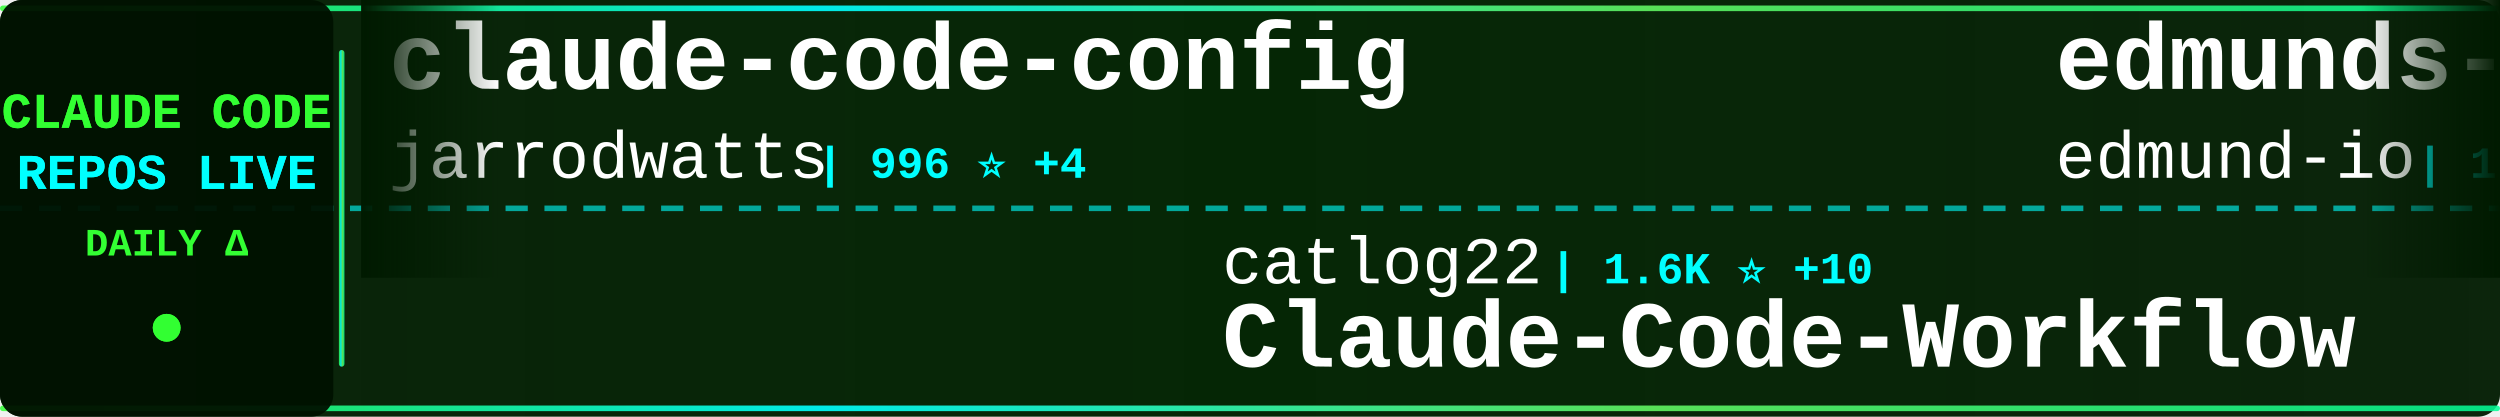
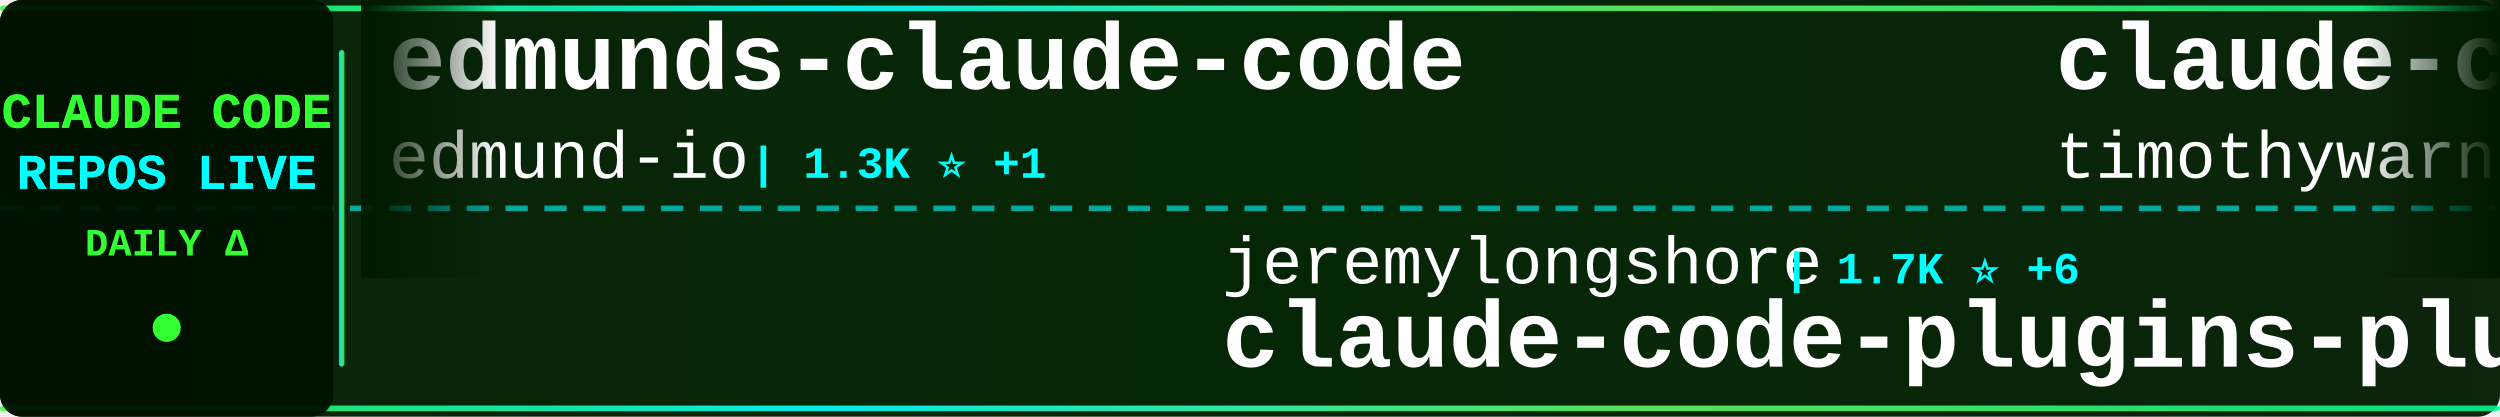
<svg xmlns="http://www.w3.org/2000/svg" width="900" height="150">
  <defs>
    <linearGradient id="tickerBg" x1="0%" y1="0%" x2="100%" y2="0%">
      <stop offset="0%" style="stop-color:#001a00;stop-opacity:0.95" />
      <stop offset="50%" style="stop-color:#002200;stop-opacity:0.98" />
      <stop offset="100%" style="stop-color:#001a00;stop-opacity:0.95" />
    </linearGradient>
    <linearGradient id="borderGrad" x1="0%" y1="0%" x2="100%" y2="0%">
      <stop offset="0%" style="stop-color:#33ff33;stop-opacity:0.85">
        <animate attributeName="stop-opacity" values="0.85;1;0.85" dur="2s" repeatCount="indefinite" />
      </stop>
      <stop offset="33%" style="stop-color:#00ffff;stop-opacity:0.9">
        <animate attributeName="stop-opacity" values="0.9;1;0.9" dur="2.2s" repeatCount="indefinite" />
      </stop>
      <stop offset="66%" style="stop-color:#66ff66;stop-opacity:0.85">
        <animate attributeName="stop-opacity" values="0.85;1;0.85" dur="1.8s" repeatCount="indefinite" />
      </stop>
      <stop offset="100%" style="stop-color:#00ff99;stop-opacity:0.85">
        <animate attributeName="stop-opacity" values="0.85;1;0.85" dur="2s" repeatCount="indefinite" />
      </stop>
    </linearGradient>
    <filter id="textGlow">
      <feGaussianBlur stdDeviation="0.1" result="coloredBlur" />
      <feMerge>
        <feMergeNode in="coloredBlur" />
        <feMergeNode in="SourceGraphic" />
      </feMerge>
    </filter>
    <filter id="metricGlow">
      <feGaussianBlur stdDeviation="0.2" result="coloredBlur" />
      <feMerge>
        <feMergeNode in="coloredBlur" />
        <feMergeNode in="SourceGraphic" />
      </feMerge>
    </filter>
    <linearGradient id="leftFade" x1="0%" y1="0%" x2="100%" y2="0%">
      <stop offset="0%" style="stop-color:#001a00;stop-opacity:1" />
      <stop offset="100%" style="stop-color:#001a00;stop-opacity:0" />
    </linearGradient>
    <linearGradient id="rightFade" x1="0%" y1="0%" x2="100%" y2="0%">
      <stop offset="0%" style="stop-color:#001a00;stop-opacity:0" />
      <stop offset="100%" style="stop-color:#001a00;stop-opacity:1" />
    </linearGradient>
  </defs>
  <rect width="900" height="150" fill="url(#tickerBg)" rx="8" />
  <rect x="0" y="2" width="900" height="2" fill="url(#borderGrad)" rx="1" />
  <rect x="0" y="146" width="900" height="2" fill="url(#borderGrad)" rx="1" />
  <line x1="0" y1="75" x2="900" y2="75" stroke="#00ffff" stroke-width="2" stroke-dasharray="8 6" opacity="0.6" />
  <rect x="0" y="0" width="120" height="150" fill="#001100" opacity="0.95" rx="8" />
  <text x="60" y="46" font-family="'Courier New', monospace" font-size="18" font-weight="bold" fill="#33ff33" text-anchor="middle" filter="url(#textGlow)">
    CLAUDE CODE
  </text>
  <text x="60" y="68" font-family="'Courier New', monospace" font-size="18" font-weight="bold" fill="#00ffff" text-anchor="middle" filter="url(#textGlow)">
    REPOS LIVE
  </text>
  <text x="60" y="92" font-family="'Courier New', monospace" font-size="14" font-weight="bold" fill="#33ff33" text-anchor="middle">
    DAILY Δ
  </text>
  <circle cx="60" cy="118" r="5" fill="#33ff33" filter="url(#metricGlow)">
    <animate attributeName="r" values="4;6;4" dur="1.5s" repeatCount="indefinite" />
    <animate attributeName="opacity" values="0.6;1;0.6" dur="1.5s" repeatCount="indefinite" />
  </circle>
  <rect x="122" y="18" width="2" height="114" fill="url(#borderGrad)" rx="1" />
  <clipPath id="tickerClip">
    <rect x="130" y="0" width="770" height="150" />
  </clipPath>
  <g clip-path="url(#tickerClip)">
    <g id="tickerItems">
      <animateTransform attributeName="transform" attributeType="XML" type="translate" from="0 0" to="-3000 0" dur="54s" repeatCount="indefinite" />
      <g transform="translate(0, 0)">
-         <text x="140" y="32" font-family="'Courier New', monospace" font-size="34" font-weight="bold" fill="#ffffff">claude-code-config</text>
-         <text x="140" y="64" font-family="'Courier New', monospace" font-size="24" font-weight="normal" fill="#ffffff" opacity="1.0">jarrodwatts</text>
-         <text x="294" y="64" font-family="'Courier New', monospace" font-size="16" font-weight="bold" fill="#00ffff"> | 996 ⭐ +4</text>
+         <text x="140" y="32" font-family="'Courier New', monospace" font-size="34" font-weight="bold" fill="#ffffff">edmunds-claude-code</text>
+         <text x="140" y="64" font-family="'Courier New', monospace" font-size="24" font-weight="normal" fill="#ffffff" opacity="1.0">edmund-io</text>
+         <text x="270" y="64" font-family="'Courier New', monospace" font-size="16" font-weight="bold" fill="#00ffff"> | 1.3K ⭐ +1</text>
      </g>
      <g transform="translate(300, 0)">
-         <text x="140" y="102" font-family="'Courier New', monospace" font-size="24" font-weight="normal" fill="#ffffff" opacity="1.0">catlog22</text>
-         <text x="258" y="102" font-family="'Courier New', monospace" font-size="16" font-weight="bold" fill="#00ffff"> | 1.6K ⭐ +10</text>
-         <text x="140" y="132" font-family="'Courier New', monospace" font-size="34" font-weight="bold" fill="#ffffff">Claude-Code-Workflow</text>
+         <text x="140" y="102" font-family="'Courier New', monospace" font-size="24" font-weight="normal" fill="#ffffff" opacity="1.0">jeremylongshore</text>
+         <text x="342" y="102" font-family="'Courier New', monospace" font-size="16" font-weight="bold" fill="#00ffff"> | 1.7K ⭐ +6</text>
+         <text x="140" y="132" font-family="'Courier New', monospace" font-size="34" font-weight="bold" fill="#ffffff">claude-code-plugins-plus...</text>
      </g>
      <g transform="translate(600, 0)">
-         <text x="140" y="32" font-family="'Courier New', monospace" font-size="34" font-weight="bold" fill="#ffffff">edmunds-claude-code</text>
-         <text x="140" y="64" font-family="'Courier New', monospace" font-size="24" font-weight="normal" fill="#ffffff" opacity="1.0">edmund-io</text>
-         <text x="270" y="64" font-family="'Courier New', monospace" font-size="16" font-weight="bold" fill="#00ffff"> | 1.3K ⭐ +2</text>
+         <text x="140" y="32" font-family="'Courier New', monospace" font-size="34" font-weight="bold" fill="#ffffff">claude-code</text>
+         <text x="140" y="64" font-family="'Courier New', monospace" font-size="24" font-weight="normal" fill="#ffffff" opacity="1.0">timothywarner-org</text>
+         <text x="366" y="64" font-family="'Courier New', monospace" font-size="16" font-weight="bold" fill="#00ffff"> | 203 ⭐</text>
      </g>
      <g transform="translate(900, 0)">
-         <text x="140" y="102" font-family="'Courier New', monospace" font-size="24" font-weight="normal" fill="#ffffff" opacity="1.0">EveryInc</text>
-         <text x="258" y="102" font-family="'Courier New', monospace" font-size="16" font-weight="bold" fill="#00ffff"> | 10.9K ⭐ +148</text>
-         <text x="140" y="132" font-family="'Courier New', monospace" font-size="34" font-weight="bold" fill="#ffffff">compound-engineering-plu...</text>
+         <text x="140" y="102" font-family="'Courier New', monospace" font-size="24" font-weight="normal" fill="#ffffff" opacity="1.0">shanraisshan</text>
+         <text x="306" y="102" font-family="'Courier New', monospace" font-size="16" font-weight="bold" fill="#00ffff"> | 21.1K ⭐ +588</text>
+         <text x="140" y="132" font-family="'Courier New', monospace" font-size="34" font-weight="bold" fill="#ffffff">claude-code-best-practic...</text>
      </g>
      <g transform="translate(1200, 0)">
-         <text x="140" y="32" font-family="'Courier New', monospace" font-size="34" font-weight="bold" fill="#ffffff">claude-code-workflows</text>
-         <text x="140" y="64" font-family="'Courier New', monospace" font-size="24" font-weight="normal" fill="#ffffff" opacity="1.0">OneRedOak</text>
-         <text x="270" y="64" font-family="'Courier New', monospace" font-size="16" font-weight="bold" fill="#00ffff"> | 3.7K ⭐ +5</text>
+         <text x="140" y="32" font-family="'Courier New', monospace" font-size="34" font-weight="bold" fill="#ffffff">everything-claude-code</text>
+         <text x="140" y="64" font-family="'Courier New', monospace" font-size="24" font-weight="normal" fill="#ffffff" opacity="1.0">affaan-m</text>
+         <text x="258" y="64" font-family="'Courier New', monospace" font-size="16" font-weight="bold" fill="#00ffff"> | 102.0K ⭐ +4.0K</text>
      </g>
      <g transform="translate(1500, 0)">
        <text x="140" y="102" font-family="'Courier New', monospace" font-size="24" font-weight="normal" fill="#ffffff" opacity="1.0">MadAppGang</text>
-         <text x="282" y="102" font-family="'Courier New', monospace" font-size="16" font-weight="bold" fill="#00ffff"> | 247 ⭐</text>
+         <text x="282" y="102" font-family="'Courier New', monospace" font-size="16" font-weight="bold" fill="#00ffff"> | 246 ⭐</text>
        <text x="140" y="132" font-family="'Courier New', monospace" font-size="34" font-weight="bold" fill="#ffffff">claude-code</text>
      </g>
      <g transform="translate(1800, 0)">
-         <text x="140" y="32" font-family="'Courier New', monospace" font-size="34" font-weight="bold" fill="#ffffff">skills</text>
-         <text x="140" y="64" font-family="'Courier New', monospace" font-size="24" font-weight="normal" fill="#ffffff" opacity="1.0">anthropics</text>
-         <text x="282" y="64" font-family="'Courier New', monospace" font-size="16" font-weight="bold" fill="#00ffff"> | 100.9K ⭐ +1.0K</text>
+         <text x="140" y="32" font-family="'Courier New', monospace" font-size="34" font-weight="bold" fill="#ffffff">claude-task-master</text>
+         <text x="140" y="64" font-family="'Courier New', monospace" font-size="24" font-weight="normal" fill="#ffffff" opacity="1.0">eyaltoledano</text>
+         <text x="306" y="64" font-family="'Courier New', monospace" font-size="16" font-weight="bold" fill="#00ffff"> | 26.1K ⭐ +51</text>
      </g>
      <g transform="translate(2100, 0)">
-         <text x="140" y="102" font-family="'Courier New', monospace" font-size="24" font-weight="normal" fill="#ffffff" opacity="1.0">router-for-me</text>
-         <text x="318" y="102" font-family="'Courier New', monospace" font-size="16" font-weight="bold" fill="#00ffff"> | 19.4K ⭐ +362</text>
-         <text x="140" y="132" font-family="'Courier New', monospace" font-size="34" font-weight="bold" fill="#ffffff">CLIProxyAPI</text>
+         <text x="140" y="102" font-family="'Courier New', monospace" font-size="24" font-weight="normal" fill="#ffffff" opacity="1.0">frankbria</text>
+         <text x="270" y="102" font-family="'Courier New', monospace" font-size="16" font-weight="bold" fill="#00ffff"> | 8.1K ⭐ +29</text>
+         <text x="140" y="132" font-family="'Courier New', monospace" font-size="34" font-weight="bold" fill="#ffffff">ralph-claude-code</text>
      </g>
      <g transform="translate(2400, 0)">
-         <text x="140" y="32" font-family="'Courier New', monospace" font-size="34" font-weight="bold" fill="#ffffff">oh-my-claudecode</text>
-         <text x="140" y="64" font-family="'Courier New', monospace" font-size="24" font-weight="normal" fill="#ffffff" opacity="1.0">Yeachan-Heo</text>
-         <text x="294" y="64" font-family="'Courier New', monospace" font-size="16" font-weight="bold" fill="#00ffff"> | 11.1K ⭐ +138</text>
+         <text x="140" y="32" font-family="'Courier New', monospace" font-size="34" font-weight="bold" fill="#ffffff">claudecodeui</text>
+         <text x="140" y="64" font-family="'Courier New', monospace" font-size="24" font-weight="normal" fill="#ffffff" opacity="1.0">siteboon</text>
+         <text x="258" y="64" font-family="'Courier New', monospace" font-size="16" font-weight="bold" fill="#00ffff"> | 8.8K ⭐ +39</text>
      </g>
      <g transform="translate(2700, 0)">
-         <text x="140" y="102" font-family="'Courier New', monospace" font-size="24" font-weight="normal" fill="#ffffff" opacity="1.0">trailofbits</text>
-         <text x="294" y="102" font-family="'Courier New', monospace" font-size="16" font-weight="bold" fill="#00ffff"> | 1.7K ⭐ +3</text>
-         <text x="140" y="132" font-family="'Courier New', monospace" font-size="34" font-weight="bold" fill="#ffffff">claude-code-config</text>
+         <text x="140" y="102" font-family="'Courier New', monospace" font-size="24" font-weight="normal" fill="#ffffff" opacity="1.0">winfunc</text>
+         <text x="246" y="102" font-family="'Courier New', monospace" font-size="16" font-weight="bold" fill="#00ffff"> | 21.1K ⭐ +27</text>
+         <text x="140" y="132" font-family="'Courier New', monospace" font-size="34" font-weight="bold" fill="#ffffff">opcode</text>
      </g>
      <g transform="translate(3000, 0)">
-         <text x="140" y="32" font-family="'Courier New', monospace" font-size="34" font-weight="bold" fill="#ffffff">claude-code-config</text>
-         <text x="140" y="64" font-family="'Courier New', monospace" font-size="24" font-weight="normal" fill="#ffffff" opacity="1.0">jarrodwatts</text>
-         <text x="294" y="64" font-family="'Courier New', monospace" font-size="16" font-weight="bold" fill="#00ffff"> | 996 ⭐ +4</text>
+         <text x="140" y="32" font-family="'Courier New', monospace" font-size="34" font-weight="bold" fill="#ffffff">edmunds-claude-code</text>
+         <text x="140" y="64" font-family="'Courier New', monospace" font-size="24" font-weight="normal" fill="#ffffff" opacity="1.0">edmund-io</text>
+         <text x="270" y="64" font-family="'Courier New', monospace" font-size="16" font-weight="bold" fill="#00ffff"> | 1.3K ⭐ +1</text>
      </g>
      <g transform="translate(3300, 0)">
-         <text x="140" y="102" font-family="'Courier New', monospace" font-size="24" font-weight="normal" fill="#ffffff" opacity="1.0">catlog22</text>
-         <text x="258" y="102" font-family="'Courier New', monospace" font-size="16" font-weight="bold" fill="#00ffff"> | 1.6K ⭐ +10</text>
-         <text x="140" y="132" font-family="'Courier New', monospace" font-size="34" font-weight="bold" fill="#ffffff">Claude-Code-Workflow</text>
+         <text x="140" y="102" font-family="'Courier New', monospace" font-size="24" font-weight="normal" fill="#ffffff" opacity="1.0">jeremylongshore</text>
+         <text x="342" y="102" font-family="'Courier New', monospace" font-size="16" font-weight="bold" fill="#00ffff"> | 1.7K ⭐ +6</text>
+         <text x="140" y="132" font-family="'Courier New', monospace" font-size="34" font-weight="bold" fill="#ffffff">claude-code-plugins-plus...</text>
      </g>
      <g transform="translate(3600, 0)">
-         <text x="140" y="32" font-family="'Courier New', monospace" font-size="34" font-weight="bold" fill="#ffffff">edmunds-claude-code</text>
-         <text x="140" y="64" font-family="'Courier New', monospace" font-size="24" font-weight="normal" fill="#ffffff" opacity="1.0">edmund-io</text>
-         <text x="270" y="64" font-family="'Courier New', monospace" font-size="16" font-weight="bold" fill="#00ffff"> | 1.3K ⭐ +2</text>
+         <text x="140" y="32" font-family="'Courier New', monospace" font-size="34" font-weight="bold" fill="#ffffff">claude-code</text>
+         <text x="140" y="64" font-family="'Courier New', monospace" font-size="24" font-weight="normal" fill="#ffffff" opacity="1.0">timothywarner-org</text>
+         <text x="366" y="64" font-family="'Courier New', monospace" font-size="16" font-weight="bold" fill="#00ffff"> | 203 ⭐</text>
      </g>
      <g transform="translate(3900, 0)">
-         <text x="140" y="102" font-family="'Courier New', monospace" font-size="24" font-weight="normal" fill="#ffffff" opacity="1.0">EveryInc</text>
-         <text x="258" y="102" font-family="'Courier New', monospace" font-size="16" font-weight="bold" fill="#00ffff"> | 10.9K ⭐ +148</text>
-         <text x="140" y="132" font-family="'Courier New', monospace" font-size="34" font-weight="bold" fill="#ffffff">compound-engineering-plu...</text>
+         <text x="140" y="102" font-family="'Courier New', monospace" font-size="24" font-weight="normal" fill="#ffffff" opacity="1.0">shanraisshan</text>
+         <text x="306" y="102" font-family="'Courier New', monospace" font-size="16" font-weight="bold" fill="#00ffff"> | 21.1K ⭐ +588</text>
+         <text x="140" y="132" font-family="'Courier New', monospace" font-size="34" font-weight="bold" fill="#ffffff">claude-code-best-practic...</text>
      </g>
    </g>
  </g>
  <rect x="130" y="0" width="50" height="100" fill="url(#leftFade)" />
  <rect x="850" y="0" width="50" height="100" fill="url(#rightFade)" />
</svg>
